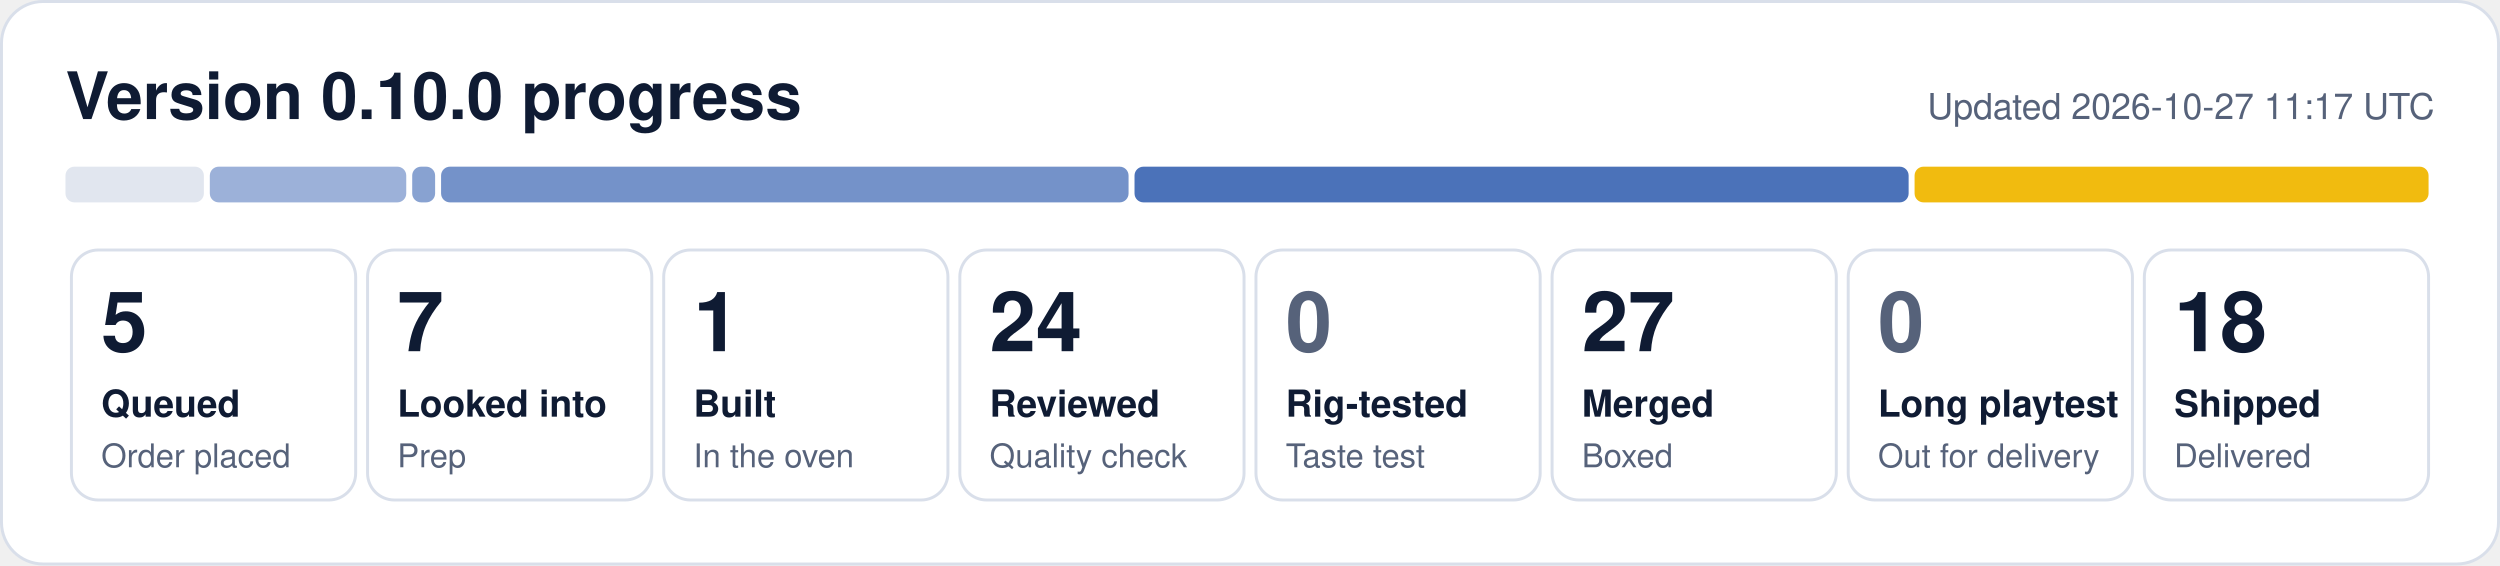
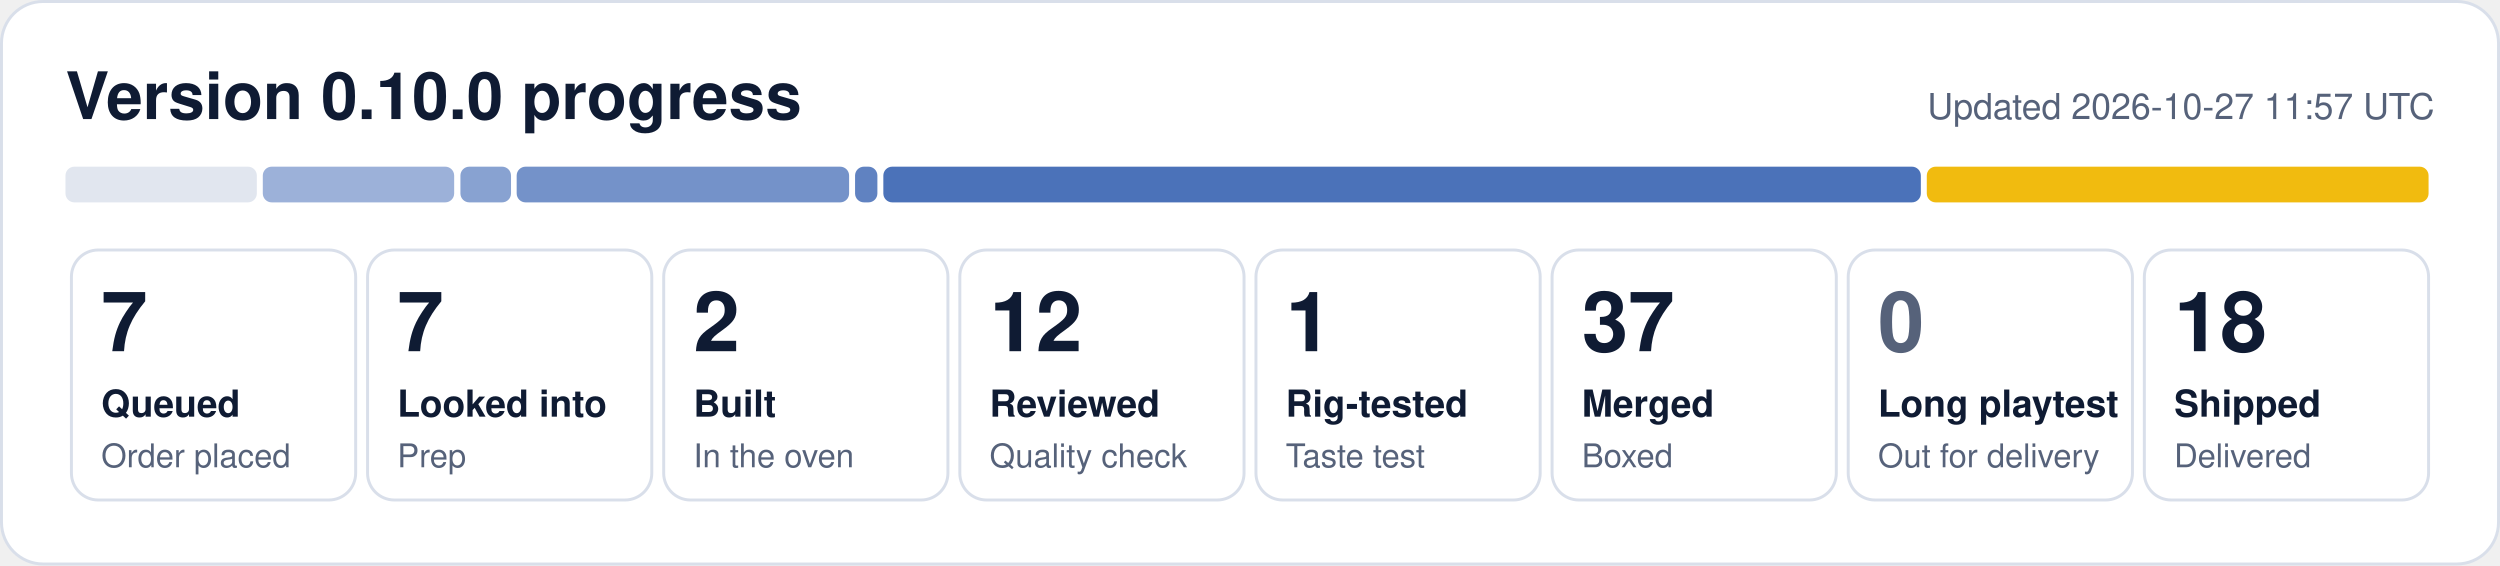
- <svg xmlns="http://www.w3.org/2000/svg" width="840" height="190" viewBox="0 0 840 190" role="img" aria-label="0.10.0 progress: 5 queued, 7 looked into, 1 built, 24 reviewed, 27 merged, 18 shipped">
+ <svg xmlns="http://www.w3.org/2000/svg" width="840" height="190" viewBox="0 0 840 190" role="img" aria-label="0.10.0 progress: 7 queued, 7 looked into, 2 built, 12 reviewed, 1 rig-tested, 37 merged, 18 shipped">
  <rect x="0.5" y="0.5" width="839" height="189" rx="14" fill="#ffffff" stroke="#d9dfea" />
  <text x="22" y="40" font-family="Segoe UI, Helvetica, Arial, sans-serif" font-size="22" font-weight="700" fill="#0f1b33">Version 0.10.0 progress</text>
-   <text x="818" y="40" font-family="Segoe UI, Helvetica, Arial, sans-serif" font-size="12" fill="#56627a" text-anchor="end">Updated 2026-10-27 11:17 UTC</text>
-   <rect x="22.0" y="56" width="46.5" height="12" rx="3" fill="#e1e6ef" fill-opacity="1.00" />
-   <rect x="70.5" y="56" width="66.0" height="12" rx="3" fill="#1f4fa8" fill-opacity="0.44" />
-   <rect x="138.5" y="56" width="7.7" height="12" rx="3" fill="#1f4fa8" fill-opacity="0.53" />
-   <rect x="148.2" y="56" width="231.0" height="12" rx="3" fill="#1f4fa8" fill-opacity="0.62" />
-   <rect x="381.2" y="56" width="260.1" height="12" rx="3" fill="#1f4fa8" fill-opacity="0.80" />
-   <rect x="643.3" y="56" width="172.7" height="12" rx="3" fill="#f0b90b" fill-opacity="0.98" />
+   <text x="818" y="40" font-family="Segoe UI, Helvetica, Arial, sans-serif" font-size="12" fill="#56627a" text-anchor="end">Updated 2026-10-27 11:57 UTC</text>
+   <rect x="22.0" y="56" width="64.3" height="12" rx="3" fill="#e1e6ef" fill-opacity="1.00" />
+   <rect x="88.3" y="56" width="64.3" height="12" rx="3" fill="#1f4fa8" fill-opacity="0.44" />
+   <rect x="154.7" y="56" width="17.0" height="12" rx="3" fill="#1f4fa8" fill-opacity="0.53" />
+   <rect x="173.6" y="56" width="111.7" height="12" rx="3" fill="#1f4fa8" fill-opacity="0.62" />
+   <rect x="287.3" y="56" width="7.5" height="12" rx="3" fill="#1f4fa8" fill-opacity="0.71" />
+   <rect x="296.8" y="56" width="348.6" height="12" rx="3" fill="#1f4fa8" fill-opacity="0.80" />
+   <rect x="647.4" y="56" width="168.6" height="12" rx="3" fill="#f0b90b" fill-opacity="0.98" />
  <rect x="24.0" y="84" width="95.5" height="84" rx="9" fill="none" stroke="#d9dfea" />
-   <text x="34.0" y="118" font-family="Segoe UI, Helvetica, Arial, sans-serif" font-size="28" font-weight="800" fill="#0f1b33">5</text>
+   <text x="34.0" y="118" font-family="Segoe UI, Helvetica, Arial, sans-serif" font-size="28" font-weight="800" fill="#0f1b33">7</text>
  <text x="34.0" y="140" font-family="Segoe UI, Helvetica, Arial, sans-serif" font-size="12.5" font-weight="600" fill="#0f1b33">Queued</text>
  <text x="34.0" y="157" font-family="Segoe UI, Helvetica, Arial, sans-serif" font-size="11" fill="#56627a">Order placed</text>
  <rect x="123.5" y="84" width="95.5" height="84" rx="9" fill="none" stroke="#d9dfea" />
  <text x="133.5" y="118" font-family="Segoe UI, Helvetica, Arial, sans-serif" font-size="28" font-weight="800" fill="#0f1b33">7</text>
  <text x="133.5" y="140" font-family="Segoe UI, Helvetica, Arial, sans-serif" font-size="12.5" font-weight="600" fill="#0f1b33">Looked into</text>
  <text x="133.5" y="157" font-family="Segoe UI, Helvetica, Arial, sans-serif" font-size="11" fill="#56627a">Prep</text>
  <rect x="223.0" y="84" width="95.5" height="84" rx="9" fill="none" stroke="#d9dfea" />
-   <text x="233.0" y="118" font-family="Segoe UI, Helvetica, Arial, sans-serif" font-size="28" font-weight="800" fill="#0f1b33">1</text>
+   <text x="233.0" y="118" font-family="Segoe UI, Helvetica, Arial, sans-serif" font-size="28" font-weight="800" fill="#0f1b33">2</text>
  <text x="233.0" y="140" font-family="Segoe UI, Helvetica, Arial, sans-serif" font-size="12.5" font-weight="600" fill="#0f1b33">Built</text>
  <text x="233.0" y="157" font-family="Segoe UI, Helvetica, Arial, sans-serif" font-size="11" fill="#56627a">In the oven</text>
  <rect x="322.5" y="84" width="95.5" height="84" rx="9" fill="none" stroke="#d9dfea" />
-   <text x="332.5" y="118" font-family="Segoe UI, Helvetica, Arial, sans-serif" font-size="28" font-weight="800" fill="#0f1b33">24</text>
+   <text x="332.5" y="118" font-family="Segoe UI, Helvetica, Arial, sans-serif" font-size="28" font-weight="800" fill="#0f1b33">12</text>
  <text x="332.5" y="140" font-family="Segoe UI, Helvetica, Arial, sans-serif" font-size="12.5" font-weight="600" fill="#0f1b33">Reviewed</text>
  <text x="332.5" y="157" font-family="Segoe UI, Helvetica, Arial, sans-serif" font-size="11" fill="#56627a">Quality check</text>
  <rect x="422.0" y="84" width="95.5" height="84" rx="9" fill="none" stroke="#d9dfea" />
-   <text x="432.0" y="118" font-family="Segoe UI, Helvetica, Arial, sans-serif" font-size="28" font-weight="800" fill="#56627a">0</text>
+   <text x="432.0" y="118" font-family="Segoe UI, Helvetica, Arial, sans-serif" font-size="28" font-weight="800" fill="#0f1b33">1</text>
  <text x="432.0" y="140" font-family="Segoe UI, Helvetica, Arial, sans-serif" font-size="12.5" font-weight="600" fill="#0f1b33">Rig-tested</text>
  <text x="432.0" y="157" font-family="Segoe UI, Helvetica, Arial, sans-serif" font-size="11" fill="#56627a">Taste test</text>
  <rect x="521.5" y="84" width="95.5" height="84" rx="9" fill="none" stroke="#d9dfea" />
-   <text x="531.5" y="118" font-family="Segoe UI, Helvetica, Arial, sans-serif" font-size="28" font-weight="800" fill="#0f1b33">27</text>
+   <text x="531.5" y="118" font-family="Segoe UI, Helvetica, Arial, sans-serif" font-size="28" font-weight="800" fill="#0f1b33">37</text>
  <text x="531.5" y="140" font-family="Segoe UI, Helvetica, Arial, sans-serif" font-size="12.5" font-weight="600" fill="#0f1b33">Merged</text>
  <text x="531.5" y="157" font-family="Segoe UI, Helvetica, Arial, sans-serif" font-size="11" fill="#56627a">Boxed</text>
  <rect x="621.0" y="84" width="95.5" height="84" rx="9" fill="none" stroke="#d9dfea" />
  <text x="631.0" y="118" font-family="Segoe UI, Helvetica, Arial, sans-serif" font-size="28" font-weight="800" fill="#56627a">0</text>
  <text x="631.0" y="140" font-family="Segoe UI, Helvetica, Arial, sans-serif" font-size="12.5" font-weight="600" fill="#0f1b33">Long playtest</text>
  <text x="631.0" y="157" font-family="Segoe UI, Helvetica, Arial, sans-serif" font-size="11" fill="#56627a">Out for delivery</text>
  <rect x="720.5" y="84" width="95.5" height="84" rx="9" fill="none" stroke="#d9dfea" />
  <text x="730.5" y="118" font-family="Segoe UI, Helvetica, Arial, sans-serif" font-size="28" font-weight="800" fill="#0f1b33">18</text>
  <text x="730.5" y="140" font-family="Segoe UI, Helvetica, Arial, sans-serif" font-size="12.5" font-weight="600" fill="#0f1b33">Shipped</text>
  <text x="730.5" y="157" font-family="Segoe UI, Helvetica, Arial, sans-serif" font-size="11" fill="#56627a">Delivered</text>
</svg>
